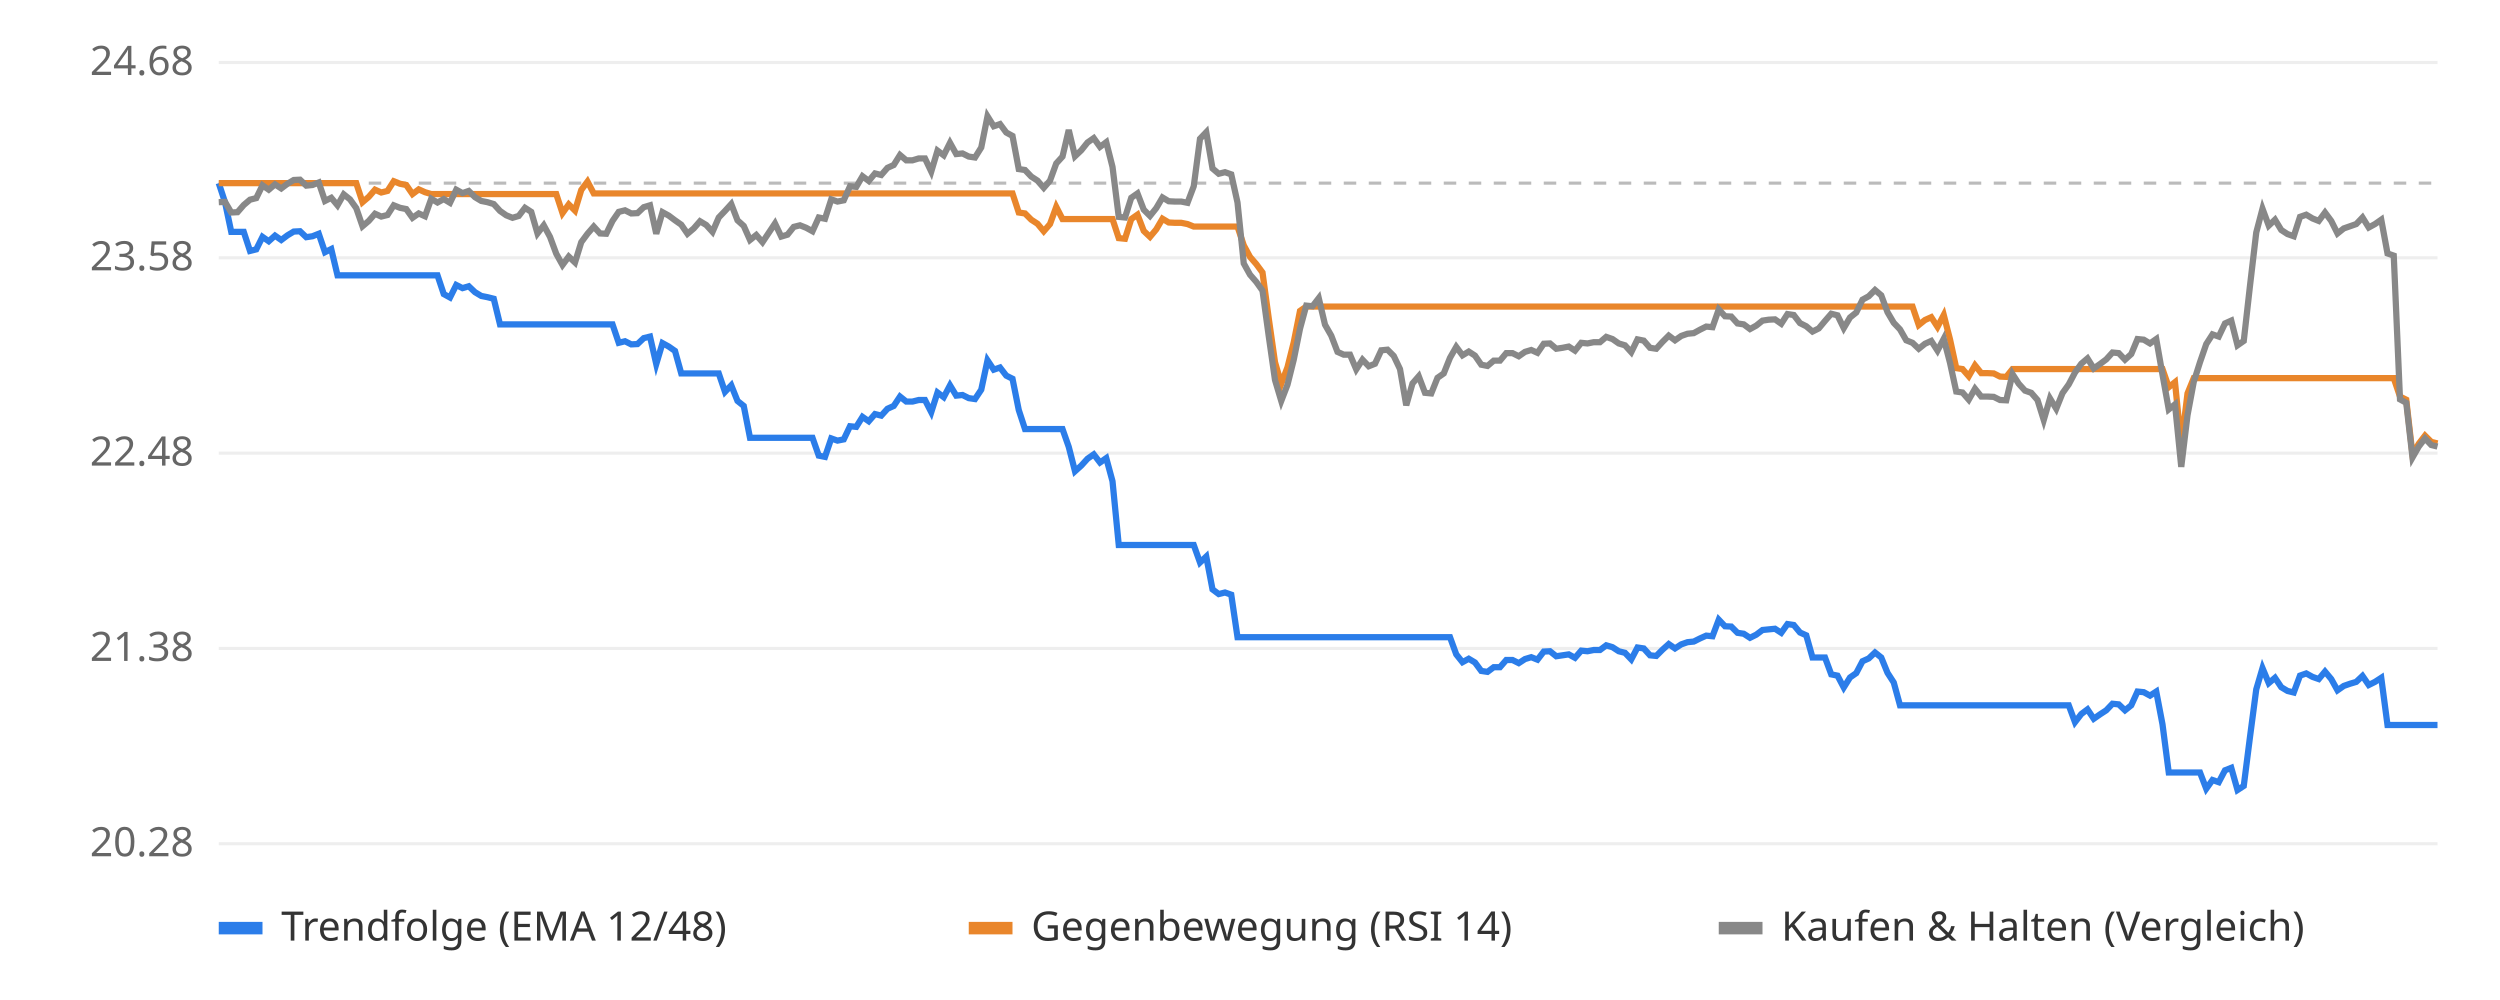
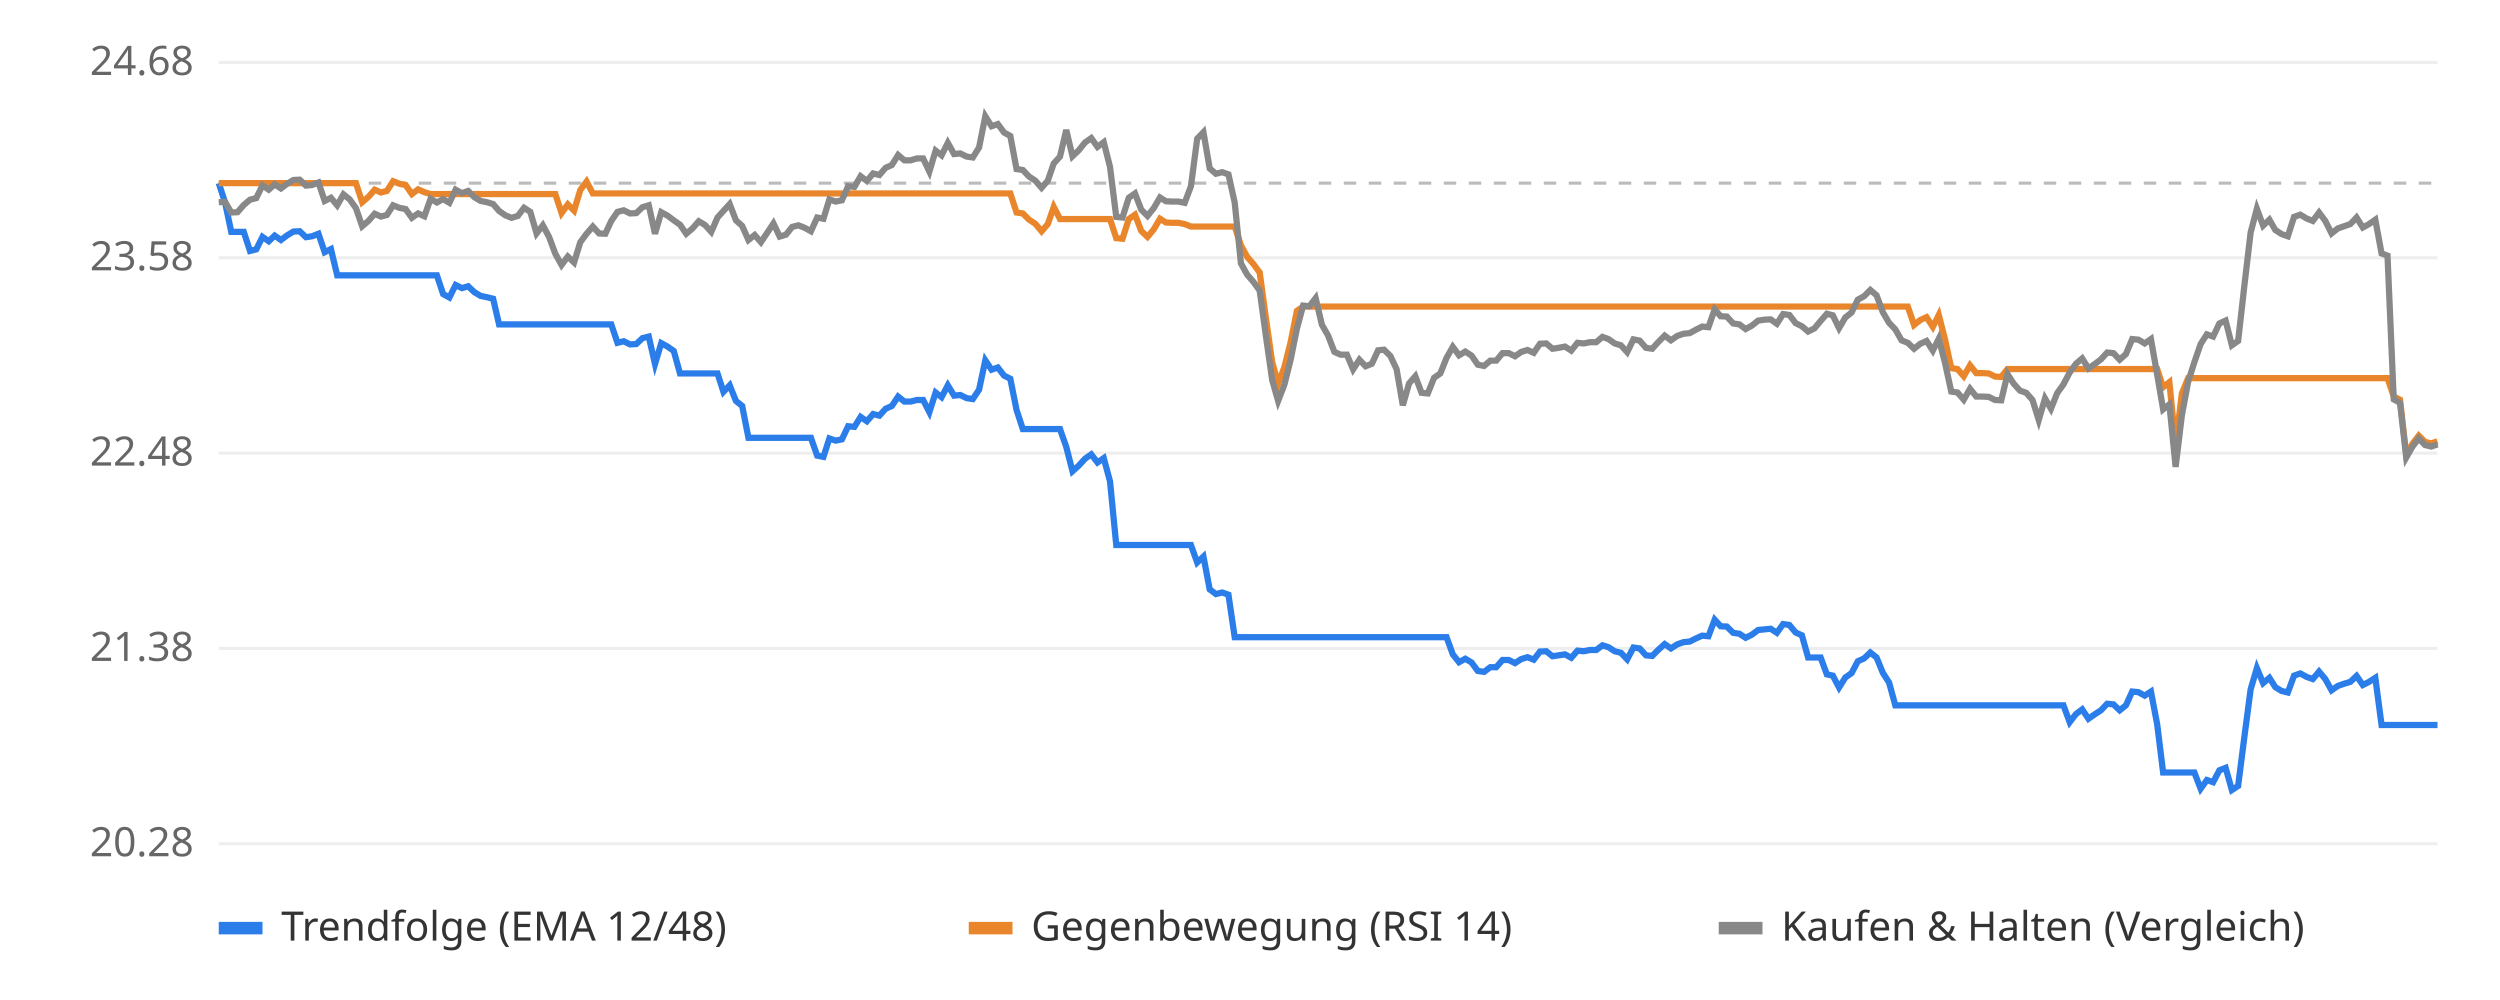
<svg xmlns="http://www.w3.org/2000/svg" viewBox="0 0 800 320" font-family="sans-serif" font-size="13">
  <rect width="800" height="320" fill="#ffffff" />
  <line x1="70" x2="780" y1="270.0" y2="270.0" stroke="#eeeeee" />
  <text x="62" y="274.0" text-anchor="end" fill="#666">20.28</text>
  <line x1="70" x2="780" y1="207.5" y2="207.5" stroke="#eeeeee" />
  <text x="62" y="211.5" text-anchor="end" fill="#666">21.38</text>
  <line x1="70" x2="780" y1="145.0" y2="145.0" stroke="#eeeeee" />
  <text x="62" y="149.0" text-anchor="end" fill="#666">22.48</text>
  <line x1="70" x2="780" y1="82.5" y2="82.5" stroke="#eeeeee" />
  <text x="62" y="86.5" text-anchor="end" fill="#666">23.58</text>
  <line x1="70" x2="780" y1="20.0" y2="20.0" stroke="#eeeeee" />
  <text x="62" y="24.0" text-anchor="end" fill="#666">24.68</text>
  <line x1="70" x2="780" y1="58.6" y2="58.6" stroke="#bbbbbb" stroke-dasharray="4 4" />
-   <polyline points="70.0,58.6 72.0,64.7 74.0,74.2 76.0,74.2 78.0,74.2 80.0,80.3 82.0,79.8 84.0,75.8 86.0,77.2 88.0,75.4 90.0,76.8 92.0,75.3 94.0,74.1 96.0,74.0 98.0,75.9 100.0,75.6 102.0,74.8 104.0,80.7 106.0,79.7 108.0,88.1 110.0,88.1 112.0,88.1 114.0,88.1 116.0,88.1 118.0,88.1 120.0,88.1 122.0,88.1 124.0,88.1 126.0,88.1 128.0,88.1 130.0,88.1 132.0,88.1 134.0,88.1 136.0,88.1 138.0,88.1 140.0,88.1 142.0,94.1 144.0,95.2 146.0,91.2 148.0,92.2 150.0,91.6 152.0,93.5 154.0,94.7 156.0,95.1 158.0,95.6 160.0,103.8 162.0,103.8 164.0,103.8 166.0,103.8 168.0,103.8 170.0,103.8 172.0,103.8 174.0,103.8 176.0,103.8 178.0,103.8 180.0,103.8 182.0,103.8 184.0,103.8 186.0,103.8 188.0,103.8 190.0,103.8 192.0,103.8 194.0,103.8 196.0,103.8 198.0,109.7 200.0,109.2 202.0,110.2 204.0,110.1 206.0,108.2 208.0,107.7 210.0,116.5 212.0,109.8 214.0,110.9 216.0,112.3 218.0,119.5 220.0,119.5 222.0,119.5 224.0,119.5 226.0,119.5 228.0,119.5 230.0,119.5 232.0,125.4 234.0,123.3 236.0,128.3 238.0,129.9 240.0,140.1 242.0,140.1 244.0,140.1 246.0,140.1 248.0,140.1 250.0,140.1 252.0,140.1 254.0,140.1 256.0,140.1 258.0,140.1 260.0,140.1 262.0,145.8 264.0,146.2 266.0,140.3 268.0,141.0 270.0,140.6 272.0,136.4 274.0,136.6 276.0,133.4 278.0,134.8 280.0,132.5 282.0,133.0 284.0,130.8 286.0,129.9 288.0,126.9 290.0,128.5 292.0,128.5 294.0,128.0 296.0,128.0 298.0,131.9 300.0,125.6 302.0,127.1 304.0,123.3 306.0,126.6 308.0,126.4 310.0,127.4 312.0,127.7 314.0,124.7 316.0,115.3 318.0,118.3 320.0,117.6 322.0,120.2 324.0,121.2 326.0,131.2 328.0,137.3 330.0,137.3 332.0,137.3 334.0,137.3 336.0,137.3 338.0,137.3 340.0,137.3 342.0,143.0 344.0,150.8 346.0,149.0 348.0,146.8 350.0,145.4 352.0,148.0 354.0,146.6 356.0,154.0 358.0,174.4 360.0,174.4 362.0,174.4 364.0,174.4 366.0,174.4 368.0,174.4 370.0,174.4 372.0,174.4 374.0,174.4 376.0,174.4 378.0,174.4 380.0,174.4 382.0,174.4 384.0,180.0 386.0,178.1 388.0,188.6 390.0,190.1 392.0,189.6 394.0,190.3 396.0,203.9 398.0,203.9 400.0,203.9 402.0,203.9 404.0,203.9 406.0,203.9 408.0,203.9 410.0,203.9 412.0,203.9 414.0,203.9 416.0,203.9 418.0,203.9 420.0,203.9 422.0,203.9 424.0,203.9 426.0,203.9 428.0,203.9 430.0,203.9 432.0,203.9 434.0,203.9 436.0,203.9 438.0,203.9 440.0,203.9 442.0,203.9 444.0,203.9 446.0,203.9 448.0,203.9 450.0,203.9 452.0,203.9 454.0,203.9 456.0,203.9 458.0,203.9 460.0,203.9 462.0,203.9 464.0,203.9 466.0,209.4 468.0,211.9 470.0,210.8 472.0,212.0 474.0,214.7 476.0,215.0 478.0,213.5 480.0,213.5 482.0,211.2 484.0,211.2 486.0,212.2 488.0,210.9 490.0,210.3 492.0,211.1 494.0,208.5 496.0,208.4 498.0,210.0 500.0,209.7 502.0,209.4 504.0,210.5 506.0,208.2 508.0,208.4 510.0,208.0 512.0,208.0 514.0,206.5 516.0,207.1 518.0,208.4 520.0,208.9 522.0,211.0 524.0,207.2 526.0,207.5 528.0,209.7 530.0,209.9 532.0,207.9 534.0,206.1 536.0,207.5 538.0,206.2 540.0,205.5 542.0,205.3 544.0,204.3 546.0,203.4 548.0,203.6 550.0,198.3 552.0,200.4 554.0,200.5 556.0,202.5 558.0,202.8 560.0,204.1 562.0,203.1 564.0,201.6 566.0,201.4 568.0,201.2 570.0,202.5 572.0,199.7 574.0,200.0 576.0,202.4 578.0,203.3 580.0,210.4 582.0,210.4 584.0,210.4 586.0,215.8 588.0,216.2 590.0,220.0 592.0,216.8 594.0,215.4 596.0,211.6 598.0,210.7 600.0,208.8 602.0,210.4 604.0,215.3 606.0,218.4 608.0,225.7 610.0,225.7 612.0,225.7 614.0,225.7 616.0,225.7 618.0,225.7 620.0,225.7 622.0,225.7 624.0,225.7 626.0,225.7 628.0,225.7 630.0,225.7 632.0,225.7 634.0,225.7 636.0,225.7 638.0,225.7 640.0,225.7 642.0,225.7 644.0,225.7 646.0,225.7 648.0,225.7 650.0,225.7 652.0,225.7 654.0,225.7 656.0,225.7 658.0,225.7 660.0,225.7 662.0,225.7 664.0,231.1 666.0,228.5 668.0,227.0 670.0,230.0 672.0,228.6 674.0,227.3 676.0,225.2 678.0,225.4 680.0,227.3 682.0,225.7 684.0,221.3 686.0,221.5 688.0,222.6 690.0,221.3 692.0,231.8 694.0,247.2 696.0,247.2 698.0,247.2 700.0,247.2 702.0,247.2 704.0,247.2 706.0,252.4 708.0,249.6 710.0,250.3 712.0,246.5 714.0,245.7 716.0,252.8 718.0,251.5 720.0,235.8 722.0,220.6 724.0,213.8 726.0,218.6 728.0,216.9 730.0,219.9 732.0,221.1 734.0,221.6 736.0,216.2 738.0,215.5 740.0,216.6 742.0,217.3 744.0,214.9 746.0,217.3 748.0,220.9 750.0,219.5 752.0,218.8 754.0,218.2 756.0,216.3 758.0,219.2 760.0,218.2 762.0,216.9 764.0,232.0 766.0,232.0 768.0,232.0 770.0,232.0 772.0,232.0 774.0,232.0 776.0,232.0 778.0,232.0 780.0,232.0" fill="none" stroke="#2b7de9" stroke-width="2" />
-   <polyline points="70.0,58.6 72.0,58.6 74.0,58.6 76.0,58.6 78.0,58.6 80.0,58.6 82.0,58.6 84.0,58.6 86.0,58.6 88.0,58.6 90.0,58.6 92.0,58.6 94.0,58.6 96.0,58.6 98.0,58.6 100.0,58.6 102.0,58.6 104.0,58.6 106.0,58.6 108.0,58.6 110.0,58.6 112.0,58.6 114.0,58.6 116.0,64.7 118.0,63.0 120.0,60.7 122.0,61.6 124.0,61.1 126.0,58.0 128.0,58.8 130.0,59.2 132.0,62.1 134.0,60.6 136.0,61.5 138.0,62.1 140.0,62.1 142.0,62.1 144.0,62.1 146.0,62.1 148.0,62.1 150.0,62.1 152.0,62.1 154.0,62.1 156.0,62.1 158.0,62.1 160.0,62.1 162.0,62.1 164.0,62.1 166.0,62.1 168.0,62.1 170.0,62.1 172.0,62.1 174.0,62.1 176.0,62.1 178.0,62.1 180.0,68.2 182.0,65.4 184.0,67.4 186.0,60.8 188.0,58.1 190.0,61.9 192.0,61.9 194.0,61.9 196.0,61.9 198.0,61.9 200.0,61.9 202.0,61.9 204.0,61.9 206.0,61.9 208.0,61.9 210.0,61.9 212.0,61.9 214.0,61.9 216.0,61.9 218.0,61.9 220.0,61.9 222.0,61.9 224.0,61.9 226.0,61.9 228.0,61.9 230.0,61.9 232.0,61.9 234.0,61.9 236.0,61.9 238.0,61.9 240.0,61.9 242.0,61.9 244.0,61.9 246.0,61.9 248.0,61.9 250.0,61.9 252.0,61.9 254.0,61.9 256.0,61.9 258.0,61.9 260.0,61.9 262.0,61.9 264.0,61.9 266.0,61.9 268.0,61.9 270.0,61.9 272.0,61.9 274.0,61.9 276.0,61.9 278.0,61.9 280.0,61.9 282.0,61.9 284.0,61.9 286.0,61.9 288.0,61.9 290.0,61.9 292.0,61.9 294.0,61.9 296.0,61.9 298.0,61.9 300.0,61.9 302.0,61.9 304.0,61.9 306.0,61.9 308.0,61.9 310.0,61.9 312.0,61.9 314.0,61.9 316.0,61.9 318.0,61.9 320.0,61.9 322.0,61.9 324.0,61.9 326.0,68.0 328.0,68.3 330.0,70.3 332.0,71.6 334.0,74.0 336.0,71.7 338.0,66.2 340.0,70.1 342.0,70.1 344.0,70.1 346.0,70.1 348.0,70.1 350.0,70.1 352.0,70.1 354.0,70.1 356.0,70.1 358.0,76.2 360.0,76.4 362.0,70.1 364.0,68.7 366.0,73.9 368.0,75.8 370.0,73.4 372.0,70.0 374.0,71.2 376.0,71.3 378.0,71.3 380.0,71.7 382.0,72.5 384.0,72.5 386.0,72.5 388.0,72.5 390.0,72.5 392.0,72.5 394.0,72.5 396.0,72.5 398.0,78.5 400.0,82.2 402.0,84.5 404.0,87.2 406.0,101.9 408.0,115.9 410.0,122.8 412.0,117.5 414.0,109.5 416.0,99.5 418.0,98.1 420.0,98.1 422.0,98.1 424.0,98.1 426.0,98.1 428.0,98.1 430.0,98.1 432.0,98.1 434.0,98.1 436.0,98.1 438.0,98.1 440.0,98.1 442.0,98.1 444.0,98.1 446.0,98.1 448.0,98.1 450.0,98.1 452.0,98.1 454.0,98.1 456.0,98.1 458.0,98.1 460.0,98.1 462.0,98.1 464.0,98.1 466.0,98.1 468.0,98.1 470.0,98.1 472.0,98.1 474.0,98.1 476.0,98.1 478.0,98.1 480.0,98.1 482.0,98.1 484.0,98.1 486.0,98.1 488.0,98.1 490.0,98.1 492.0,98.1 494.0,98.1 496.0,98.1 498.0,98.1 500.0,98.1 502.0,98.1 504.0,98.1 506.0,98.1 508.0,98.1 510.0,98.1 512.0,98.1 514.0,98.1 516.0,98.1 518.0,98.1 520.0,98.1 522.0,98.1 524.0,98.1 526.0,98.1 528.0,98.1 530.0,98.1 532.0,98.1 534.0,98.1 536.0,98.1 538.0,98.1 540.0,98.1 542.0,98.1 544.0,98.1 546.0,98.1 548.0,98.1 550.0,98.1 552.0,98.1 554.0,98.1 556.0,98.1 558.0,98.1 560.0,98.1 562.0,98.1 564.0,98.1 566.0,98.1 568.0,98.1 570.0,98.1 572.0,98.1 574.0,98.1 576.0,98.1 578.0,98.1 580.0,98.1 582.0,98.1 584.0,98.1 586.0,98.1 588.0,98.1 590.0,98.1 592.0,98.1 594.0,98.1 596.0,98.1 598.0,98.1 600.0,98.1 602.0,98.1 604.0,98.1 606.0,98.1 608.0,98.1 610.0,98.1 612.0,98.1 614.0,104.0 616.0,102.4 618.0,101.5 620.0,104.6 622.0,100.8 624.0,108.6 626.0,117.8 628.0,118.1 630.0,120.4 632.0,116.9 634.0,119.4 636.0,119.4 638.0,119.5 640.0,120.5 642.0,120.6 644.0,118.1 646.0,118.1 648.0,118.1 650.0,118.1 652.0,118.1 654.0,118.1 656.0,118.1 658.0,118.1 660.0,118.1 662.0,118.1 664.0,118.1 666.0,118.1 668.0,118.1 670.0,118.1 672.0,118.1 674.0,118.1 676.0,118.1 678.0,118.1 680.0,118.1 682.0,118.1 684.0,118.1 686.0,118.1 688.0,118.1 690.0,118.1 692.0,118.1 694.0,123.9 696.0,122.3 698.0,142.5 700.0,125.9 702.0,121.0 704.0,121.0 706.0,121.0 708.0,121.0 710.0,121.0 712.0,121.0 714.0,121.0 716.0,121.0 718.0,121.0 720.0,121.0 722.0,121.0 724.0,121.0 726.0,121.0 728.0,121.0 730.0,121.0 732.0,121.0 734.0,121.0 736.0,121.0 738.0,121.0 740.0,121.0 742.0,121.0 744.0,121.0 746.0,121.0 748.0,121.0 750.0,121.0 752.0,121.0 754.0,121.0 756.0,121.0 758.0,121.0 760.0,121.0 762.0,121.0 764.0,121.0 766.0,121.0 768.0,126.9 770.0,127.9 772.0,145.5 774.0,142.0 776.0,139.4 778.0,141.4 780.0,141.9" fill="none" stroke="#e9862b" stroke-width="2" />
-   <polyline points="70.0,64.7 72.0,64.6 74.0,68.0 76.0,67.9 78.0,65.6 80.0,63.9 82.0,63.4 84.0,59.3 86.0,60.7 88.0,59.0 90.0,60.3 92.0,58.8 94.0,57.6 96.0,57.5 98.0,59.4 100.0,59.2 102.0,58.4 104.0,64.3 106.0,63.3 108.0,65.7 110.0,62.2 112.0,63.8 114.0,66.6 116.0,72.4 118.0,70.7 120.0,68.4 122.0,69.3 124.0,68.8 126.0,65.7 128.0,66.5 130.0,66.9 132.0,69.7 134.0,68.3 136.0,69.2 138.0,63.6 140.0,64.8 142.0,63.7 144.0,64.9 146.0,60.7 148.0,61.8 150.0,61.1 152.0,63.1 154.0,64.3 156.0,64.7 158.0,65.3 160.0,67.5 162.0,68.9 164.0,69.7 166.0,69.1 168.0,66.5 170.0,67.8 172.0,74.7 174.0,72.1 176.0,75.8 178.0,81.2 180.0,84.8 182.0,82.1 184.0,84.0 186.0,77.5 188.0,74.8 190.0,72.5 192.0,74.7 194.0,74.8 196.0,70.7 198.0,67.8 200.0,67.3 202.0,68.3 204.0,68.2 206.0,66.3 208.0,65.7 210.0,74.8 212.0,67.9 214.0,69.0 216.0,70.5 218.0,71.9 220.0,74.8 222.0,73.1 224.0,70.8 226.0,72.0 228.0,74.2 230.0,69.6 232.0,67.5 234.0,65.3 236.0,70.5 238.0,72.3 240.0,76.8 242.0,75.2 244.0,77.5 246.0,74.5 248.0,71.5 250.0,75.7 252.0,75.1 254.0,72.6 256.0,72.1 258.0,72.9 260.0,74.0 262.0,69.6 264.0,70.0 266.0,63.8 268.0,64.5 270.0,64.1 272.0,59.6 274.0,59.8 276.0,56.4 278.0,57.9 280.0,55.5 282.0,56.0 284.0,53.7 286.0,52.8 288.0,49.6 290.0,51.3 292.0,51.3 294.0,50.7 296.0,50.7 298.0,54.9 300.0,48.2 302.0,49.7 304.0,45.7 306.0,49.3 308.0,49.1 310.0,50.1 312.0,50.4 314.0,47.2 316.0,37.2 318.0,40.4 320.0,39.7 322.0,42.4 324.0,43.5 326.0,54.1 328.0,54.4 330.0,56.5 332.0,57.8 334.0,60.1 336.0,57.8 338.0,52.3 340.0,50.1 342.0,41.6 344.0,50.0 346.0,48.1 348.0,45.6 350.0,44.2 352.0,47.0 354.0,45.5 356.0,53.4 358.0,69.4 360.0,69.6 362.0,63.3 364.0,61.9 366.0,67.1 368.0,69.1 370.0,66.6 372.0,63.2 374.0,64.4 376.0,64.5 378.0,64.5 380.0,64.9 382.0,59.6 384.0,44.4 386.0,42.3 388.0,53.9 390.0,55.6 392.0,55.1 394.0,55.8 396.0,64.8 398.0,84.3 400.0,87.9 402.0,90.2 404.0,93.0 406.0,107.6 408.0,121.6 410.0,128.3 412.0,123.1 414.0,115.1 416.0,105.2 418.0,97.8 420.0,98.0 422.0,95.4 424.0,103.9 426.0,107.4 428.0,112.6 430.0,113.5 432.0,113.5 434.0,118.2 436.0,115.1 438.0,117.2 440.0,116.4 442.0,112.1 444.0,111.9 446.0,113.9 448.0,118.1 450.0,129.7 452.0,122.7 454.0,120.4 456.0,125.7 458.0,125.9 460.0,120.9 462.0,119.5 464.0,114.5 466.0,111.0 468.0,113.7 470.0,112.5 472.0,113.8 474.0,116.7 476.0,117.1 478.0,115.4 480.0,115.4 482.0,113.0 484.0,113.0 486.0,114.0 488.0,112.6 490.0,112.0 492.0,112.9 494.0,110.0 496.0,109.9 498.0,111.6 500.0,111.3 502.0,110.9 504.0,112.2 506.0,109.7 508.0,109.9 510.0,109.5 512.0,109.5 514.0,107.8 516.0,108.5 518.0,109.9 520.0,110.5 522.0,112.7 524.0,108.6 526.0,109.0 528.0,111.3 530.0,111.6 532.0,109.4 534.0,107.4 536.0,108.9 538.0,107.5 540.0,106.8 542.0,106.6 544.0,105.5 546.0,104.5 548.0,104.7 550.0,99.0 552.0,101.2 554.0,101.3 556.0,103.5 558.0,103.8 560.0,105.3 562.0,104.2 564.0,102.6 566.0,102.3 568.0,102.2 570.0,103.6 572.0,100.5 574.0,100.8 576.0,103.4 578.0,104.4 580.0,106.1 582.0,105.1 584.0,102.7 586.0,100.4 588.0,100.9 590.0,105.0 592.0,101.6 594.0,100.0 596.0,95.9 598.0,94.8 600.0,92.8 602.0,94.5 604.0,99.9 606.0,103.3 608.0,105.4 610.0,108.9 612.0,109.7 614.0,111.6 616.0,110.0 618.0,109.1 620.0,112.2 622.0,108.4 624.0,116.1 626.0,125.3 628.0,125.6 630.0,127.9 632.0,124.4 634.0,126.9 636.0,126.9 638.0,127.0 640.0,128.0 642.0,128.1 644.0,119.7 646.0,122.8 648.0,125.0 650.0,125.7 652.0,128.0 654.0,134.4 656.0,127.5 658.0,130.8 660.0,125.8 662.0,123.0 664.0,119.2 666.0,116.4 668.0,114.7 670.0,117.9 672.0,116.5 674.0,115.0 676.0,112.8 678.0,113.0 680.0,115.1 682.0,113.3 684.0,108.5 686.0,108.7 688.0,109.9 690.0,108.5 692.0,119.9 694.0,131.0 696.0,129.4 698.0,149.4 700.0,132.9 702.0,122.2 704.0,115.9 706.0,110.1 708.0,107.0 710.0,107.7 712.0,103.5 714.0,102.6 716.0,110.5 718.0,109.1 720.0,91.4 722.0,74.4 724.0,66.8 726.0,72.2 728.0,70.3 730.0,73.6 732.0,74.9 734.0,75.6 736.0,69.4 738.0,68.7 740.0,69.9 742.0,70.7 744.0,68.0 746.0,70.7 748.0,74.7 750.0,73.1 752.0,72.4 754.0,71.7 756.0,69.6 758.0,72.8 760.0,71.7 762.0,70.3 764.0,81.1 766.0,81.8 768.0,127.8 770.0,128.9 772.0,146.4 774.0,142.9 776.0,140.3 778.0,142.4 780.0,142.9" fill="none" stroke="#888888" stroke-width="2" />
+   <polyline points="70.0,58.6 72.0,64.7 74.0,74.2 76.0,74.2 78.0,74.2 80.0,80.3 82.0,79.8 84.0,75.8 86.0,77.2 87.9,75.4 89.9,76.8 91.9,75.3 93.9,74.1 95.9,74.0 97.9,75.9 99.9,75.6 101.9,74.8 103.9,80.7 105.9,79.7 107.9,88.1 109.9,88.1 111.9,88.1 113.9,88.1 115.9,88.1 117.9,88.1 119.9,88.1 121.9,88.1 123.8,88.1 125.8,88.1 127.8,88.1 129.8,88.1 131.8,88.1 133.8,88.1 135.8,88.1 137.8,88.1 139.8,88.1 141.8,94.1 143.8,95.2 145.8,91.2 147.8,92.2 149.8,91.6 151.8,93.5 153.8,94.7 155.8,95.1 157.8,95.6 159.7,103.8 161.7,103.8 163.7,103.8 165.7,103.8 167.7,103.8 169.7,103.8 171.7,103.8 173.7,103.8 175.7,103.8 177.7,103.8 179.7,103.8 181.7,103.8 183.7,103.8 185.7,103.8 187.7,103.8 189.7,103.8 191.7,103.8 193.7,103.8 195.6,103.8 197.6,109.7 199.6,109.2 201.6,110.2 203.6,110.1 205.6,108.2 207.6,107.7 209.6,116.5 211.6,109.8 213.6,110.9 215.6,112.3 217.6,119.5 219.6,119.5 221.6,119.5 223.6,119.5 225.6,119.5 227.6,119.5 229.6,119.5 231.5,125.4 233.5,123.3 235.5,128.3 237.5,129.9 239.5,140.1 241.5,140.1 243.5,140.1 245.5,140.1 247.5,140.1 249.5,140.1 251.5,140.1 253.5,140.1 255.5,140.1 257.5,140.1 259.5,140.1 261.5,145.8 263.5,146.2 265.4,140.3 267.4,141.0 269.4,140.6 271.4,136.4 273.4,136.6 275.4,133.4 277.4,134.8 279.4,132.5 281.4,133.0 283.4,130.8 285.4,129.9 287.4,126.9 289.4,128.5 291.4,128.5 293.4,128.0 295.4,128.0 297.4,131.9 299.4,125.6 301.3,127.1 303.3,123.3 305.3,126.6 307.3,126.4 309.3,127.4 311.3,127.7 313.3,124.7 315.3,115.3 317.3,118.3 319.3,117.6 321.3,120.2 323.3,121.2 325.3,131.2 327.3,137.3 329.3,137.3 331.3,137.3 333.3,137.3 335.3,137.3 337.2,137.3 339.2,137.3 341.2,143.0 343.2,150.8 345.2,149.0 347.2,146.8 349.2,145.4 351.2,148.0 353.2,146.6 355.2,154.0 357.2,174.4 359.2,174.4 361.2,174.4 363.2,174.4 365.2,174.4 367.2,174.4 369.2,174.4 371.2,174.4 373.1,174.4 375.1,174.4 377.1,174.4 379.1,174.4 381.1,174.4 383.1,180.0 385.1,178.1 387.1,188.6 389.1,190.1 391.1,189.6 393.1,190.3 395.1,203.9 397.1,203.9 399.1,203.9 401.1,203.9 403.1,203.9 405.1,203.9 407.1,203.9 409.0,203.9 411.0,203.9 413.0,203.9 415.0,203.9 417.0,203.9 419.0,203.9 421.0,203.9 423.0,203.9 425.0,203.9 427.0,203.9 429.0,203.9 431.0,203.9 433.0,203.9 435.0,203.9 437.0,203.9 439.0,203.9 441.0,203.9 442.9,203.9 444.9,203.9 446.9,203.9 448.9,203.9 450.9,203.9 452.9,203.9 454.9,203.9 456.9,203.9 458.9,203.9 460.9,203.9 462.9,203.9 464.9,209.4 466.9,211.9 468.9,210.8 470.9,212.0 472.9,214.7 474.9,215.0 476.9,213.5 478.8,213.5 480.8,211.2 482.8,211.2 484.8,212.2 486.8,210.9 488.8,210.3 490.8,211.1 492.8,208.5 494.8,208.4 496.8,210.0 498.8,209.7 500.8,209.4 502.8,210.5 504.8,208.2 506.8,208.4 508.8,208.0 510.8,208.0 512.8,206.5 514.7,207.1 516.7,208.4 518.7,208.9 520.7,211.0 522.7,207.2 524.7,207.5 526.7,209.7 528.7,209.9 530.7,207.9 532.7,206.1 534.7,207.5 536.7,206.2 538.7,205.5 540.7,205.3 542.7,204.3 544.7,203.4 546.7,203.6 548.7,198.3 550.6,200.4 552.6,200.5 554.6,202.5 556.6,202.8 558.6,204.1 560.6,203.1 562.6,201.6 564.6,201.4 566.6,201.2 568.6,202.5 570.6,199.7 572.6,200.0 574.6,202.4 576.6,203.3 578.6,210.4 580.6,210.4 582.6,210.4 584.6,215.8 586.5,216.2 588.5,220.0 590.5,216.8 592.5,215.4 594.5,211.6 596.5,210.7 598.5,208.8 600.5,210.4 602.5,215.3 604.5,218.4 606.5,225.7 608.5,225.7 610.5,225.7 612.5,225.7 614.5,225.7 616.5,225.7 618.5,225.7 620.4,225.7 622.4,225.7 624.4,225.7 626.4,225.7 628.4,225.7 630.4,225.7 632.4,225.7 634.4,225.7 636.4,225.7 638.4,225.7 640.4,225.7 642.4,225.7 644.4,225.7 646.4,225.7 648.4,225.7 650.4,225.7 652.4,225.7 654.4,225.7 656.3,225.7 658.3,225.7 660.3,225.7 662.3,231.1 664.3,228.5 666.3,227.0 668.3,230.0 670.3,228.6 672.3,227.3 674.3,225.2 676.3,225.4 678.3,227.3 680.3,225.7 682.3,221.3 684.3,221.5 686.3,222.6 688.3,221.3 690.3,231.8 692.2,247.2 694.2,247.2 696.2,247.2 698.2,247.2 700.2,247.2 702.2,247.2 704.2,252.4 706.2,249.6 708.2,250.3 710.2,246.5 712.2,245.7 714.2,252.8 716.2,251.5 718.2,235.8 720.2,220.6 722.2,213.8 724.2,218.6 726.2,216.9 728.1,219.9 730.1,221.1 732.1,221.6 734.1,216.2 736.1,215.5 738.1,216.6 740.1,217.3 742.1,214.9 744.1,217.3 746.1,220.9 748.1,219.5 750.1,218.8 752.1,218.2 754.1,216.3 756.1,219.2 758.1,218.2 760.1,216.9 762.1,232.0 764.0,232.0 766.0,232.0 768.0,232.0 770.0,232.0 772.0,232.0 774.0,232.0 776.0,232.0 778.0,232.0 780.0,232.0" fill="none" stroke="#2b7de9" stroke-width="2" />
+   <polyline points="70.0,58.6 72.0,58.6 74.0,58.6 76.0,58.6 78.0,58.6 80.0,58.6 82.0,58.6 84.0,58.6 86.0,58.6 87.9,58.6 89.9,58.6 91.9,58.6 93.9,58.6 95.9,58.6 97.9,58.6 99.9,58.6 101.9,58.6 103.9,58.6 105.9,58.6 107.9,58.6 109.9,58.6 111.9,58.6 113.9,58.6 115.9,64.7 117.9,63.0 119.9,60.7 121.9,61.6 123.8,61.1 125.8,58.0 127.8,58.8 129.8,59.2 131.8,62.1 133.8,60.6 135.8,61.5 137.8,62.1 139.8,62.1 141.8,62.1 143.8,62.1 145.8,62.1 147.8,62.1 149.8,62.1 151.8,62.1 153.8,62.1 155.8,62.1 157.8,62.1 159.7,62.1 161.7,62.1 163.7,62.1 165.7,62.1 167.7,62.1 169.7,62.1 171.7,62.1 173.7,62.1 175.7,62.1 177.7,62.1 179.7,68.2 181.7,65.4 183.7,67.4 185.7,60.8 187.7,58.1 189.7,61.9 191.7,61.9 193.7,61.9 195.6,61.9 197.6,61.9 199.6,61.9 201.6,61.9 203.6,61.9 205.6,61.9 207.6,61.9 209.6,61.9 211.6,61.9 213.6,61.9 215.6,61.9 217.6,61.9 219.6,61.9 221.6,61.9 223.6,61.9 225.6,61.9 227.6,61.9 229.6,61.9 231.5,61.9 233.5,61.9 235.5,61.9 237.5,61.9 239.5,61.9 241.5,61.9 243.5,61.9 245.5,61.9 247.5,61.9 249.5,61.9 251.5,61.9 253.5,61.9 255.5,61.9 257.5,61.9 259.5,61.9 261.5,61.9 263.5,61.9 265.4,61.9 267.4,61.9 269.4,61.9 271.4,61.9 273.4,61.9 275.4,61.9 277.4,61.9 279.4,61.9 281.4,61.9 283.4,61.9 285.4,61.9 287.4,61.9 289.4,61.9 291.4,61.9 293.4,61.9 295.4,61.9 297.4,61.9 299.4,61.9 301.3,61.9 303.3,61.9 305.3,61.9 307.3,61.9 309.3,61.9 311.3,61.9 313.3,61.9 315.3,61.9 317.3,61.9 319.3,61.9 321.3,61.9 323.3,61.9 325.3,68.0 327.3,68.3 329.3,70.3 331.3,71.6 333.3,74.0 335.3,71.7 337.2,66.2 339.2,70.1 341.2,70.1 343.2,70.1 345.2,70.1 347.2,70.1 349.2,70.1 351.2,70.1 353.2,70.1 355.2,70.1 357.2,76.2 359.2,76.4 361.2,70.1 363.2,68.7 365.2,73.9 367.2,75.8 369.2,73.4 371.2,70.0 373.1,71.2 375.1,71.3 377.1,71.3 379.1,71.7 381.1,72.5 383.1,72.5 385.1,72.5 387.1,72.5 389.1,72.5 391.1,72.5 393.1,72.5 395.1,72.5 397.1,78.5 399.1,82.2 401.1,84.5 403.1,87.2 405.1,101.9 407.1,115.9 409.0,122.8 411.0,117.5 413.0,109.5 415.0,99.5 417.0,98.1 419.0,98.1 421.0,98.1 423.0,98.1 425.0,98.1 427.0,98.1 429.0,98.1 431.0,98.1 433.0,98.1 435.0,98.1 437.0,98.1 439.0,98.1 441.0,98.1 442.9,98.1 444.9,98.1 446.9,98.1 448.9,98.1 450.9,98.1 452.9,98.1 454.9,98.1 456.9,98.1 458.9,98.1 460.9,98.1 462.9,98.1 464.9,98.1 466.9,98.1 468.9,98.1 470.9,98.1 472.9,98.1 474.9,98.1 476.9,98.1 478.8,98.1 480.8,98.1 482.8,98.1 484.8,98.1 486.8,98.1 488.8,98.1 490.8,98.1 492.8,98.1 494.8,98.1 496.8,98.1 498.8,98.1 500.8,98.1 502.8,98.1 504.8,98.1 506.8,98.1 508.8,98.1 510.8,98.1 512.8,98.1 514.7,98.1 516.7,98.1 518.7,98.1 520.7,98.1 522.7,98.1 524.7,98.1 526.7,98.1 528.7,98.1 530.7,98.1 532.7,98.1 534.7,98.1 536.7,98.1 538.7,98.1 540.7,98.1 542.7,98.1 544.7,98.1 546.7,98.1 548.7,98.1 550.6,98.1 552.6,98.1 554.6,98.1 556.6,98.1 558.6,98.1 560.6,98.1 562.6,98.1 564.6,98.1 566.6,98.1 568.6,98.1 570.6,98.1 572.6,98.1 574.6,98.1 576.6,98.1 578.6,98.1 580.6,98.1 582.6,98.1 584.6,98.1 586.5,98.1 588.5,98.1 590.5,98.1 592.5,98.1 594.5,98.1 596.5,98.1 598.5,98.1 600.5,98.1 602.5,98.1 604.5,98.1 606.5,98.1 608.5,98.1 610.5,98.1 612.5,104.0 614.5,102.4 616.5,101.5 618.5,104.6 620.4,100.8 622.4,108.6 624.4,117.8 626.4,118.1 628.4,120.4 630.4,116.9 632.4,119.4 634.4,119.4 636.4,119.5 638.4,120.5 640.4,120.6 642.4,118.1 644.4,118.1 646.4,118.1 648.4,118.1 650.4,118.1 652.4,118.1 654.4,118.1 656.3,118.1 658.3,118.1 660.3,118.1 662.3,118.1 664.3,118.1 666.3,118.1 668.3,118.1 670.3,118.1 672.3,118.1 674.3,118.1 676.3,118.1 678.3,118.1 680.3,118.1 682.3,118.1 684.3,118.1 686.3,118.1 688.3,118.1 690.3,118.1 692.2,123.9 694.2,122.3 696.2,142.5 698.2,125.9 700.2,121.0 702.2,121.0 704.2,121.0 706.2,121.0 708.2,121.0 710.2,121.0 712.2,121.0 714.2,121.0 716.2,121.0 718.2,121.0 720.2,121.0 722.2,121.0 724.2,121.0 726.2,121.0 728.1,121.0 730.1,121.0 732.1,121.0 734.1,121.0 736.1,121.0 738.1,121.0 740.1,121.0 742.1,121.0 744.1,121.0 746.1,121.0 748.1,121.0 750.1,121.0 752.1,121.0 754.1,121.0 756.1,121.0 758.1,121.0 760.1,121.0 762.1,121.0 764.0,121.0 766.0,126.9 768.0,127.9 770.0,145.5 772.0,142.0 774.0,139.4 776.0,141.4 778.0,141.9 780.0,141.2" fill="none" stroke="#e9862b" stroke-width="2" />
+   <polyline points="70.0,64.7 72.0,64.6 74.0,68.0 76.0,67.9 78.0,65.6 80.0,63.9 82.0,63.4 84.0,59.3 86.0,60.7 87.9,59.0 89.9,60.3 91.9,58.8 93.9,57.6 95.9,57.5 97.9,59.4 99.9,59.2 101.9,58.4 103.9,64.3 105.9,63.3 107.9,65.7 109.9,62.2 111.9,63.8 113.9,66.6 115.9,72.4 117.9,70.7 119.9,68.4 121.9,69.3 123.8,68.8 125.8,65.7 127.8,66.5 129.8,66.9 131.8,69.7 133.8,68.3 135.8,69.2 137.8,63.6 139.8,64.8 141.8,63.7 143.8,64.9 145.8,60.7 147.8,61.8 149.8,61.1 151.8,63.1 153.8,64.3 155.8,64.7 157.8,65.3 159.7,67.5 161.7,68.9 163.7,69.7 165.7,69.1 167.7,66.5 169.7,67.8 171.7,74.7 173.7,72.1 175.7,75.8 177.7,81.2 179.7,84.8 181.7,82.1 183.7,84.0 185.7,77.5 187.7,74.8 189.7,72.5 191.7,74.7 193.7,74.8 195.6,70.7 197.6,67.8 199.6,67.3 201.6,68.3 203.6,68.2 205.6,66.3 207.6,65.7 209.6,74.8 211.6,67.9 213.6,69.0 215.6,70.5 217.6,71.9 219.6,74.8 221.6,73.1 223.6,70.8 225.6,72.0 227.6,74.2 229.6,69.6 231.5,67.5 233.5,65.3 235.5,70.5 237.5,72.3 239.5,76.8 241.5,75.2 243.5,77.5 245.5,74.5 247.5,71.5 249.5,75.7 251.5,75.1 253.5,72.6 255.5,72.1 257.5,72.9 259.5,74.0 261.5,69.6 263.5,70.0 265.4,63.8 267.4,64.5 269.4,64.1 271.4,59.6 273.4,59.8 275.4,56.4 277.4,57.9 279.4,55.5 281.4,56.0 283.4,53.7 285.4,52.8 287.4,49.6 289.4,51.3 291.4,51.3 293.4,50.7 295.4,50.7 297.4,54.9 299.4,48.2 301.3,49.7 303.3,45.7 305.3,49.3 307.3,49.1 309.3,50.1 311.3,50.4 313.3,47.2 315.3,37.2 317.3,40.4 319.3,39.7 321.3,42.4 323.3,43.5 325.3,54.1 327.3,54.4 329.3,56.5 331.3,57.8 333.3,60.1 335.3,57.8 337.2,52.3 339.2,50.1 341.2,41.6 343.2,50.0 345.2,48.1 347.2,45.6 349.2,44.2 351.2,47.0 353.2,45.5 355.2,53.4 357.2,69.4 359.2,69.6 361.2,63.3 363.2,61.9 365.2,67.1 367.2,69.1 369.2,66.6 371.2,63.2 373.1,64.4 375.1,64.5 377.1,64.5 379.1,64.9 381.1,59.6 383.1,44.4 385.1,42.3 387.1,53.9 389.1,55.6 391.1,55.1 393.1,55.8 395.1,64.8 397.1,84.3 399.1,87.9 401.1,90.2 403.1,93.0 405.1,107.6 407.1,121.6 409.0,128.3 411.0,123.1 413.0,115.1 415.0,105.2 417.0,97.8 419.0,98.0 421.0,95.4 423.0,103.9 425.0,107.4 427.0,112.6 429.0,113.5 431.0,113.5 433.0,118.2 435.0,115.1 437.0,117.2 439.0,116.4 441.0,112.1 442.9,111.9 444.9,113.9 446.9,118.1 448.9,129.7 450.9,122.7 452.9,120.4 454.9,125.7 456.9,125.9 458.9,120.9 460.9,119.5 462.9,114.5 464.9,111.0 466.9,113.7 468.9,112.5 470.9,113.8 472.9,116.7 474.9,117.1 476.9,115.4 478.8,115.4 480.8,113.0 482.8,113.0 484.8,114.0 486.8,112.6 488.8,112.0 490.8,112.9 492.8,110.0 494.8,109.9 496.8,111.6 498.8,111.3 500.8,110.9 502.8,112.2 504.8,109.7 506.8,109.9 508.8,109.5 510.8,109.5 512.8,107.8 514.7,108.5 516.7,109.9 518.7,110.5 520.7,112.7 522.7,108.6 524.7,109.0 526.7,111.3 528.7,111.6 530.7,109.4 532.7,107.4 534.7,108.9 536.7,107.5 538.7,106.8 540.7,106.6 542.7,105.5 544.7,104.5 546.7,104.7 548.7,99.0 550.6,101.2 552.6,101.3 554.6,103.5 556.6,103.8 558.6,105.3 560.6,104.2 562.6,102.6 564.6,102.3 566.6,102.2 568.6,103.6 570.6,100.5 572.6,100.8 574.6,103.4 576.6,104.4 578.6,106.1 580.6,105.1 582.6,102.7 584.6,100.4 586.5,100.9 588.5,105.0 590.5,101.6 592.5,100.0 594.5,95.9 596.5,94.8 598.5,92.8 600.5,94.5 602.5,99.9 604.5,103.3 606.5,105.4 608.5,108.9 610.5,109.7 612.5,111.6 614.5,110.0 616.5,109.1 618.5,112.2 620.4,108.4 622.4,116.1 624.4,125.3 626.4,125.6 628.4,127.9 630.4,124.4 632.4,126.9 634.4,126.9 636.4,127.0 638.4,128.0 640.4,128.1 642.4,119.7 644.4,122.8 646.4,125.0 648.4,125.7 650.4,128.0 652.4,134.4 654.4,127.5 656.3,130.8 658.3,125.8 660.3,123.0 662.3,119.2 664.3,116.4 666.3,114.7 668.3,117.9 670.3,116.5 672.3,115.0 674.3,112.8 676.3,113.0 678.3,115.1 680.3,113.3 682.3,108.5 684.3,108.7 686.3,109.9 688.3,108.5 690.3,119.9 692.2,131.0 694.2,129.4 696.2,149.4 698.2,132.9 700.2,122.2 702.2,115.9 704.2,110.1 706.2,107.0 708.2,107.7 710.2,103.5 712.2,102.6 714.2,110.5 716.2,109.1 718.2,91.4 720.2,74.4 722.2,66.8 724.2,72.2 726.2,70.3 728.1,73.6 730.1,74.9 732.1,75.6 734.1,69.4 736.1,68.7 738.1,69.9 740.1,70.7 742.1,68.0 744.1,70.7 746.1,74.7 748.1,73.1 750.1,72.4 752.1,71.7 754.1,69.6 756.1,72.8 758.1,71.7 760.1,70.3 762.1,81.1 764.0,81.8 766.0,127.8 768.0,128.9 770.0,146.4 772.0,142.9 774.0,140.3 776.0,142.4 778.0,142.9 780.0,142.2" fill="none" stroke="#888888" stroke-width="2" />
  <rect x="70" y="295" width="14" height="4" fill="#2b7de9" />
  <text x="90" y="301" fill="#333">Trendfolge (EMA 12/48)</text>
  <rect x="310" y="295" width="14" height="4" fill="#e9862b" />
  <text x="330" y="301" fill="#333">Gegenbewegung (RSI 14)</text>
  <rect x="550" y="295" width="14" height="4" fill="#888888" />
  <text x="570" y="301" fill="#333">Kaufen &amp; Halten (Vergleich)</text>
</svg>
